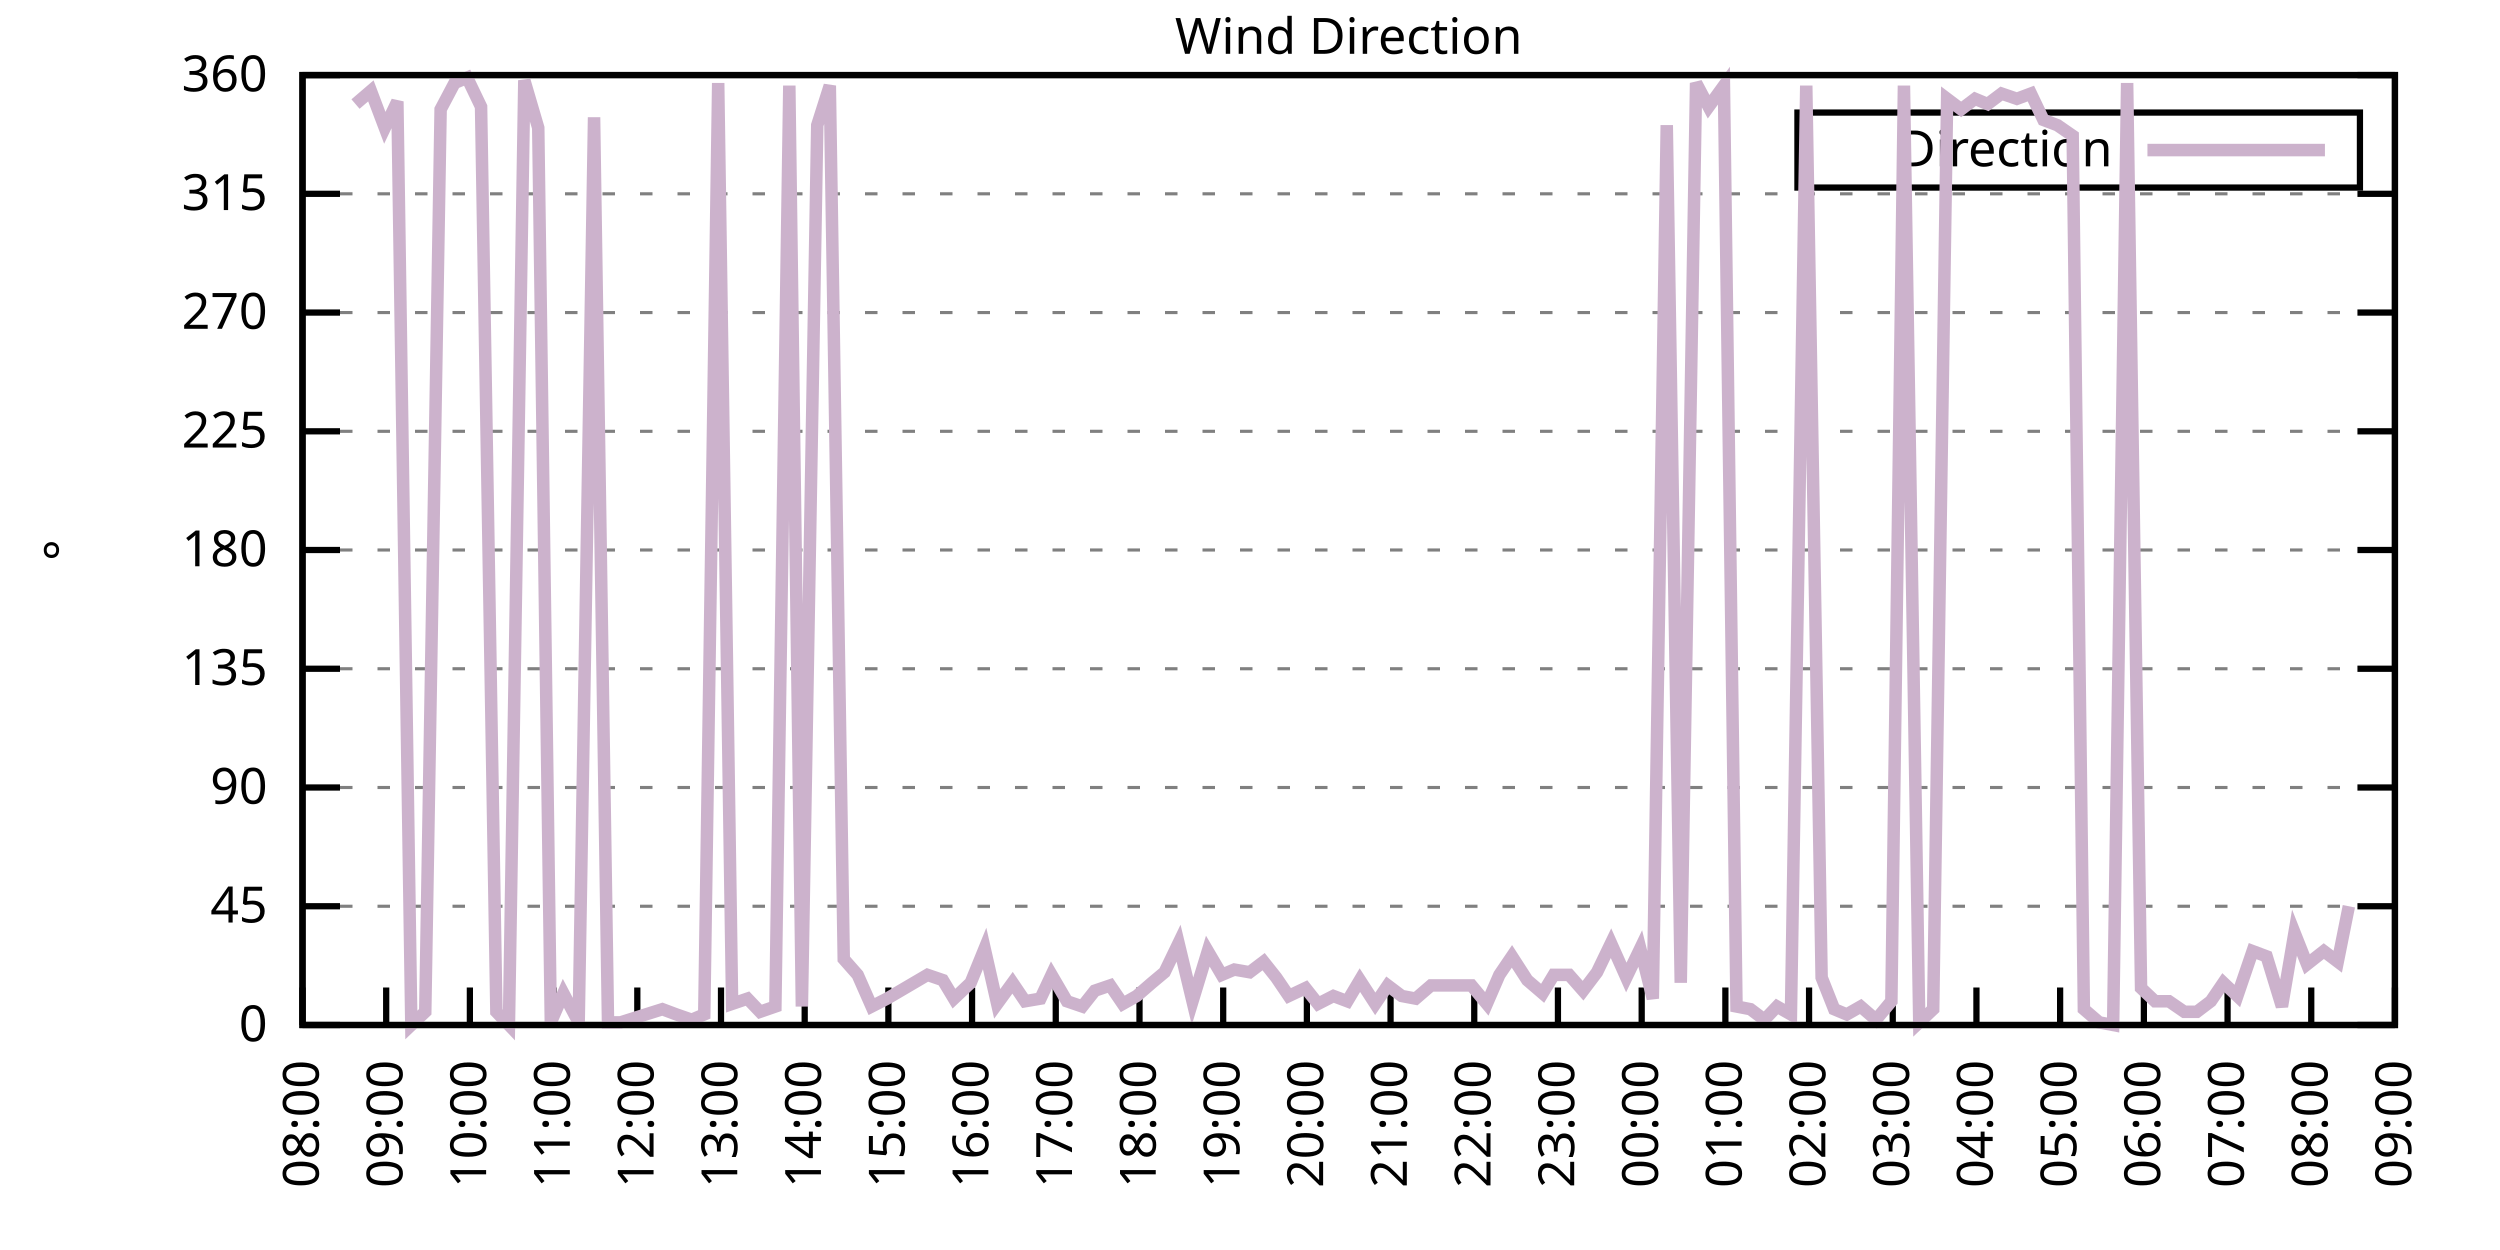
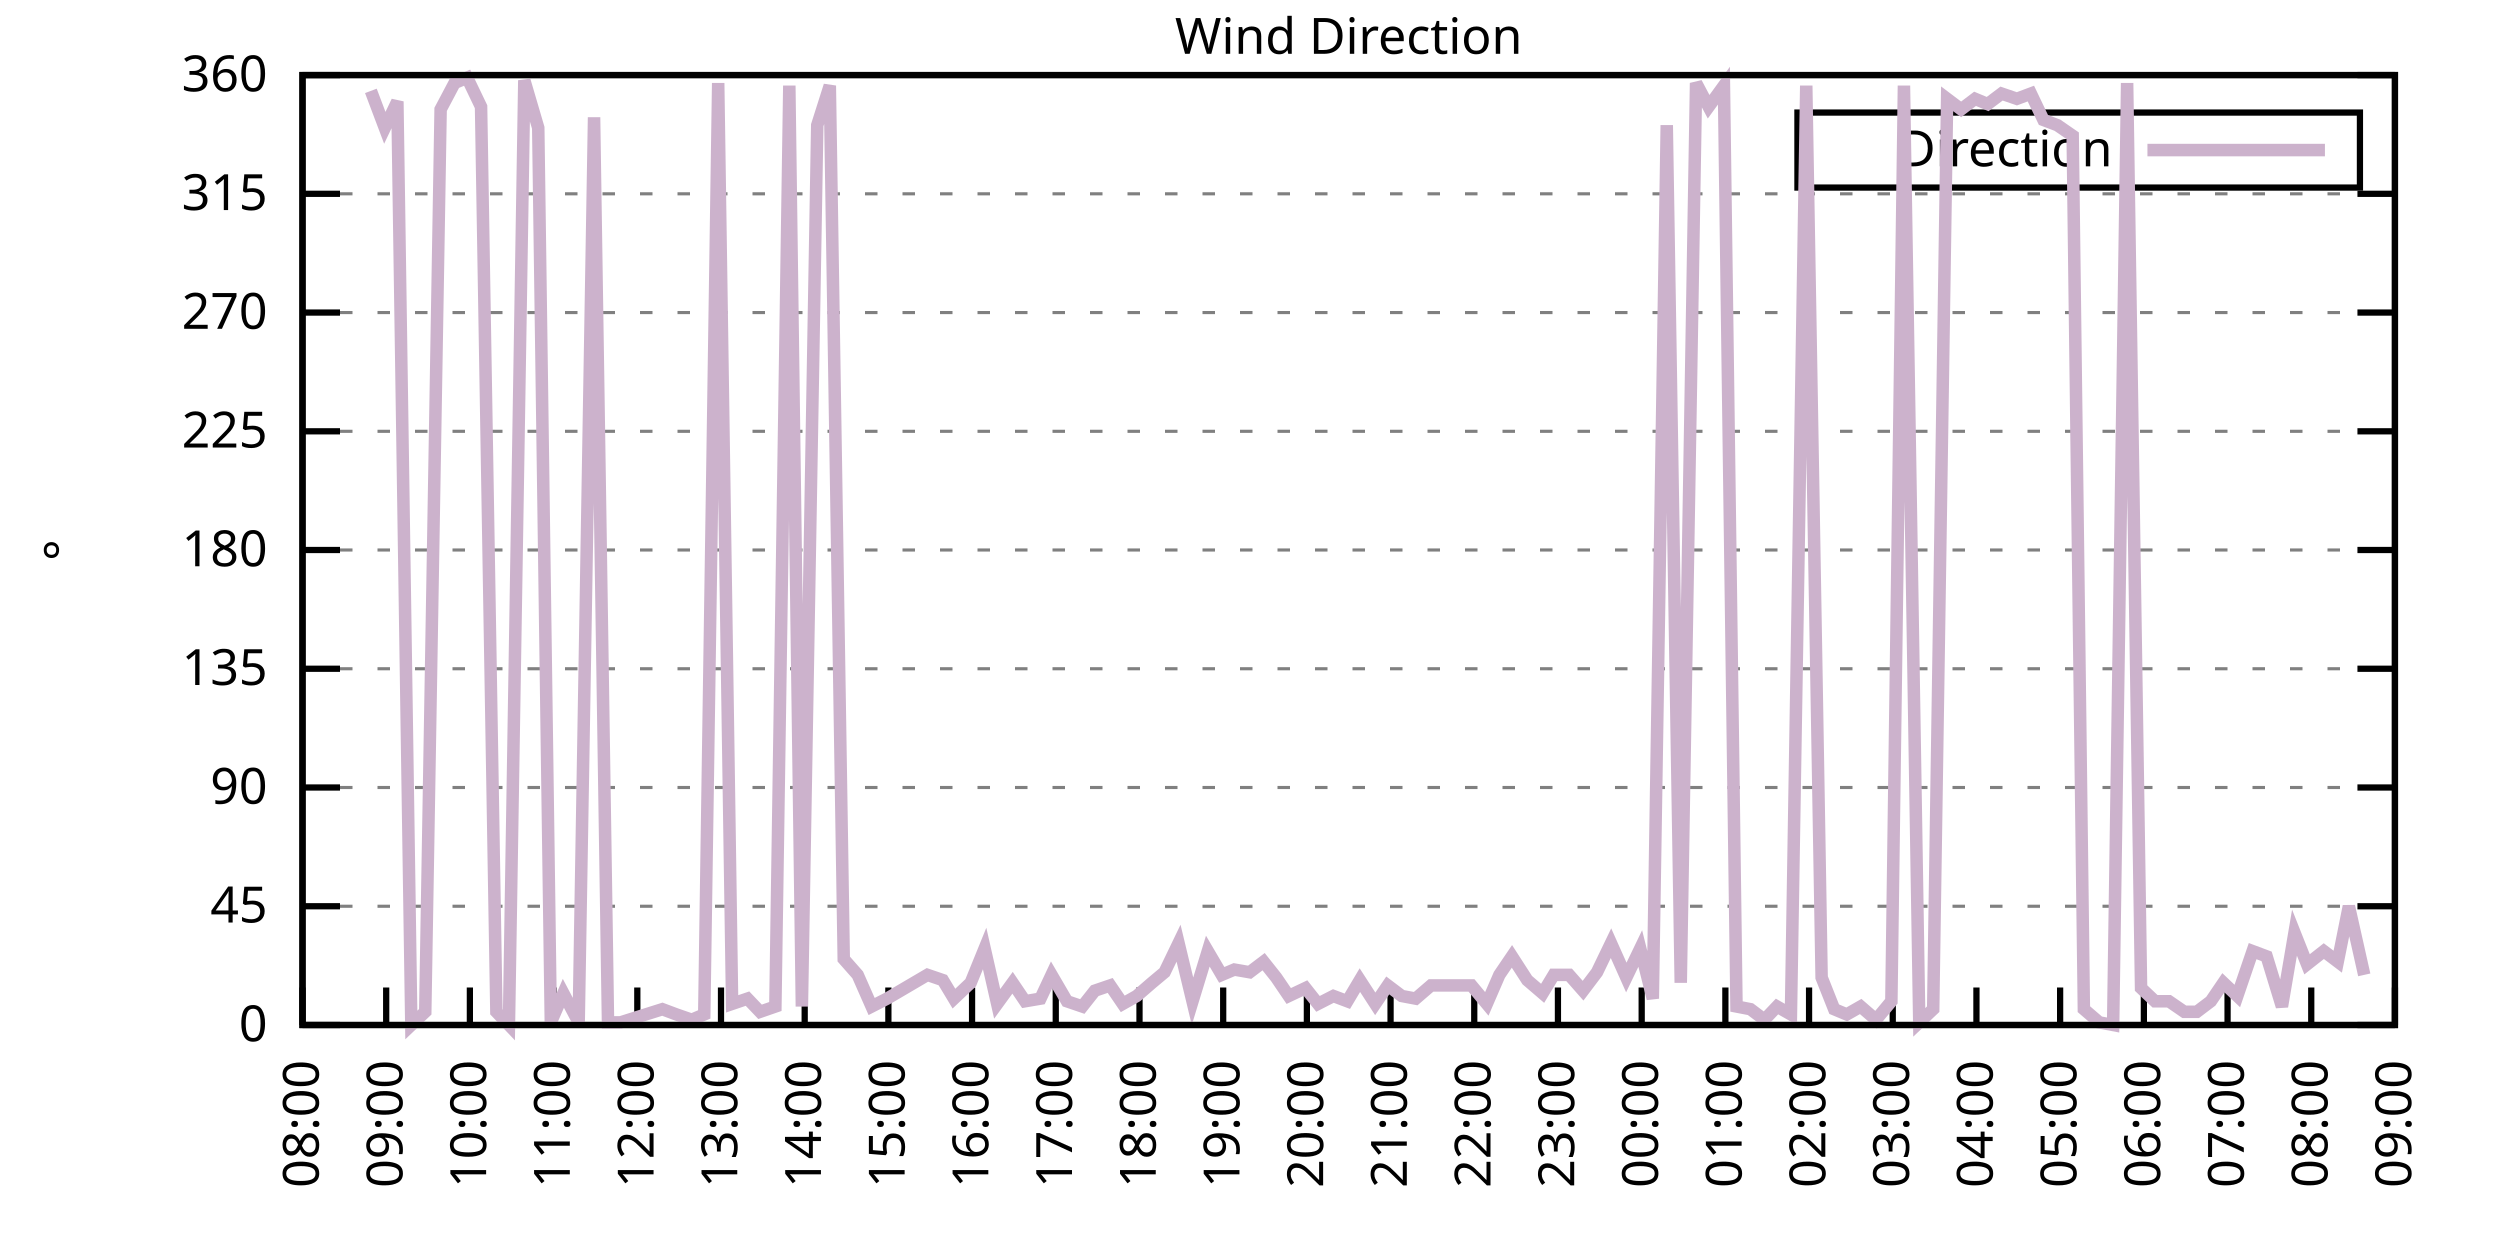
<svg xmlns="http://www.w3.org/2000/svg" xmlns:xlink="http://www.w3.org/1999/xlink" width="400" height="200" viewBox="0 0 400 200">
  <g id="gnuplot_canvas">
    <rect x="0" y="0" width="400" height="200" fill="none" />
    <defs>
      <circle id="gpDot" r="0.5" stroke-width="0.5" stroke="currentColor" />
      <path id="gpPt0" stroke-width="0.333" stroke="currentColor" d="M-1,0 h2 M0,-1 v2" />
      <path id="gpPt1" stroke-width="0.333" stroke="currentColor" d="M-1,-1 L1,1 M1,-1 L-1,1" />
      <path id="gpPt2" stroke-width="0.333" stroke="currentColor" d="M-1,0 L1,0 M0,-1 L0,1 M-1,-1 L1,1 M-1,1 L1,-1" />
      <rect id="gpPt3" stroke-width="0.333" stroke="currentColor" x="-1" y="-1" width="2" height="2" />
      <rect id="gpPt4" stroke-width="0.333" stroke="currentColor" fill="currentColor" x="-1" y="-1" width="2" height="2" />
      <circle id="gpPt5" stroke-width="0.333" stroke="currentColor" cx="0" cy="0" r="1" />
      <use xlink:href="#gpPt5" id="gpPt6" fill="currentColor" stroke="none" />
      <path id="gpPt7" stroke-width="0.333" stroke="currentColor" d="M0,-1.33 L-1.33,0.67 L1.33,0.67 z" />
      <use xlink:href="#gpPt7" id="gpPt8" fill="currentColor" stroke="none" />
      <use xlink:href="#gpPt7" id="gpPt9" stroke="currentColor" transform="rotate(180)" />
      <use xlink:href="#gpPt9" id="gpPt10" fill="currentColor" stroke="none" />
      <use xlink:href="#gpPt3" id="gpPt11" stroke="currentColor" transform="rotate(45)" />
      <use xlink:href="#gpPt11" id="gpPt12" fill="currentColor" stroke="none" />
      <path id="gpPt13" stroke-width="0.333" stroke="currentColor" d="M0,1.330 L1.265,0.411 L0.782,-1.067 L-0.782,-1.076 L-1.265,0.411 z" />
      <use xlink:href="#gpPt13" id="gpPt14" fill="currentColor" stroke="none" />
      <filter id="textbox" filterUnits="objectBoundingBox" x="0" y="0" height="1" width="1">
        <feFlood flood-color="white" flood-opacity="1" result="bgnd" />
        <feComposite in="SourceGraphic" in2="bgnd" operator="atop" />
      </filter>
      <filter id="greybox" filterUnits="objectBoundingBox" x="0" y="0" height="1" width="1">
        <feFlood flood-color="lightgrey" flood-opacity="1" result="grey" />
        <feComposite in="SourceGraphic" in2="grey" operator="atop" />
      </filter>
    </defs>
    <g fill="none" color="white" stroke="currentColor" stroke-width="1.00" stroke-linecap="butt" stroke-linejoin="miter">
</g>
    <g fill="none" color="black" stroke="currentColor" stroke-width="1.00" stroke-linecap="butt" stroke-linejoin="miter">
      <g stroke="none" shape-rendering="crispEdges">
        <polygon fill="rgb(255, 255, 255)" points="48.40,164.00 383.18,164.00 383.18,12.02 48.40,12.02 " />
      </g>
    </g>
    <g fill="none" color="black" stroke="currentColor" stroke-width="1.00" stroke-linecap="butt" stroke-linejoin="miter">
</g>
    <g fill="none" color="black" stroke="black" stroke-width="0.50" stroke-linecap="butt" stroke-linejoin="miter">
</g>
    <g fill="none" color="gray" stroke="currentColor" stroke-width="0.50" stroke-linecap="butt" stroke-linejoin="miter">
      <path stroke="gray" stroke-dasharray="2,4" class="gridline" d="M48.40,164.00 L383.19,164.00  " />
    </g>
    <g fill="none" color="gray" stroke="gray" stroke-width="1.00" stroke-linecap="butt" stroke-linejoin="miter">
</g>
    <g fill="none" color="black" stroke="currentColor" stroke-width="1.00" stroke-linecap="butt" stroke-linejoin="miter">
      <path stroke="black" d="M48.40,164.00 L54.40,164.00 M383.19,164.00 L377.19,164.00  " />
      <g transform="translate(42.80,166.60)" stroke="none" fill="black" font-family="Sans" font-size="8.00" text-anchor="end">
        <text>
          <tspan font-family="Sans"> 0</tspan>
        </text>
      </g>
    </g>
    <g fill="none" color="black" stroke="currentColor" stroke-width="1.00" stroke-linecap="butt" stroke-linejoin="miter">
</g>
    <g fill="none" color="black" stroke="black" stroke-width="0.50" stroke-linecap="butt" stroke-linejoin="miter">
</g>
    <g fill="none" color="gray" stroke="currentColor" stroke-width="0.50" stroke-linecap="butt" stroke-linejoin="miter">
      <path stroke="gray" stroke-dasharray="2,4" class="gridline" d="M48.40,145.00 L383.19,145.00  " />
    </g>
    <g fill="none" color="gray" stroke="gray" stroke-width="1.00" stroke-linecap="butt" stroke-linejoin="miter">
</g>
    <g fill="none" color="black" stroke="currentColor" stroke-width="1.00" stroke-linecap="butt" stroke-linejoin="miter">
      <path stroke="black" d="M48.40,145.00 L54.40,145.00 M383.19,145.00 L377.19,145.00  " />
      <g transform="translate(42.80,147.60)" stroke="none" fill="black" font-family="Sans" font-size="8.00" text-anchor="end">
        <text>
          <tspan font-family="Sans"> 45</tspan>
        </text>
      </g>
    </g>
    <g fill="none" color="black" stroke="currentColor" stroke-width="1.00" stroke-linecap="butt" stroke-linejoin="miter">
</g>
    <g fill="none" color="black" stroke="black" stroke-width="0.50" stroke-linecap="butt" stroke-linejoin="miter">
</g>
    <g fill="none" color="gray" stroke="currentColor" stroke-width="0.50" stroke-linecap="butt" stroke-linejoin="miter">
      <path stroke="gray" stroke-dasharray="2,4" class="gridline" d="M48.40,126.00 L383.19,126.00  " />
    </g>
    <g fill="none" color="gray" stroke="gray" stroke-width="1.00" stroke-linecap="butt" stroke-linejoin="miter">
</g>
    <g fill="none" color="black" stroke="currentColor" stroke-width="1.00" stroke-linecap="butt" stroke-linejoin="miter">
      <path stroke="black" d="M48.40,126.00 L54.40,126.00 M383.19,126.00 L377.19,126.00  " />
      <g transform="translate(42.80,128.60)" stroke="none" fill="black" font-family="Sans" font-size="8.00" text-anchor="end">
        <text>
          <tspan font-family="Sans"> 90</tspan>
        </text>
      </g>
    </g>
    <g fill="none" color="black" stroke="currentColor" stroke-width="1.00" stroke-linecap="butt" stroke-linejoin="miter">
</g>
    <g fill="none" color="black" stroke="black" stroke-width="0.50" stroke-linecap="butt" stroke-linejoin="miter">
</g>
    <g fill="none" color="gray" stroke="currentColor" stroke-width="0.50" stroke-linecap="butt" stroke-linejoin="miter">
      <path stroke="gray" stroke-dasharray="2,4" class="gridline" d="M48.40,107.00 L383.19,107.00  " />
    </g>
    <g fill="none" color="gray" stroke="gray" stroke-width="1.00" stroke-linecap="butt" stroke-linejoin="miter">
</g>
    <g fill="none" color="black" stroke="currentColor" stroke-width="1.00" stroke-linecap="butt" stroke-linejoin="miter">
      <path stroke="black" d="M48.40,107.00 L54.40,107.00 M383.19,107.00 L377.19,107.00  " />
      <g transform="translate(42.80,109.60)" stroke="none" fill="black" font-family="Sans" font-size="8.00" text-anchor="end">
        <text>
          <tspan font-family="Sans"> 135</tspan>
        </text>
      </g>
    </g>
    <g fill="none" color="black" stroke="currentColor" stroke-width="1.00" stroke-linecap="butt" stroke-linejoin="miter">
</g>
    <g fill="none" color="black" stroke="black" stroke-width="0.50" stroke-linecap="butt" stroke-linejoin="miter">
</g>
    <g fill="none" color="gray" stroke="currentColor" stroke-width="0.50" stroke-linecap="butt" stroke-linejoin="miter">
      <path stroke="gray" stroke-dasharray="2,4" class="gridline" d="M48.40,88.00 L383.19,88.00  " />
    </g>
    <g fill="none" color="gray" stroke="gray" stroke-width="1.00" stroke-linecap="butt" stroke-linejoin="miter">
</g>
    <g fill="none" color="black" stroke="currentColor" stroke-width="1.00" stroke-linecap="butt" stroke-linejoin="miter">
      <path stroke="black" d="M48.40,88.00 L54.40,88.00 M383.19,88.00 L377.19,88.00  " />
      <g transform="translate(42.80,90.60)" stroke="none" fill="black" font-family="Sans" font-size="8.00" text-anchor="end">
        <text>
          <tspan font-family="Sans"> 180</tspan>
        </text>
      </g>
    </g>
    <g fill="none" color="black" stroke="currentColor" stroke-width="1.00" stroke-linecap="butt" stroke-linejoin="miter">
</g>
    <g fill="none" color="black" stroke="black" stroke-width="0.50" stroke-linecap="butt" stroke-linejoin="miter">
</g>
    <g fill="none" color="gray" stroke="currentColor" stroke-width="0.50" stroke-linecap="butt" stroke-linejoin="miter">
      <path stroke="gray" stroke-dasharray="2,4" class="gridline" d="M48.40,69.01 L383.19,69.01  " />
    </g>
    <g fill="none" color="gray" stroke="gray" stroke-width="1.00" stroke-linecap="butt" stroke-linejoin="miter">
</g>
    <g fill="none" color="black" stroke="currentColor" stroke-width="1.00" stroke-linecap="butt" stroke-linejoin="miter">
      <path stroke="black" d="M48.40,69.01 L54.40,69.01 M383.19,69.01 L377.19,69.01  " />
      <g transform="translate(42.80,71.61)" stroke="none" fill="black" font-family="Sans" font-size="8.00" text-anchor="end">
        <text>
          <tspan font-family="Sans"> 225</tspan>
        </text>
      </g>
    </g>
    <g fill="none" color="black" stroke="currentColor" stroke-width="1.00" stroke-linecap="butt" stroke-linejoin="miter">
</g>
    <g fill="none" color="black" stroke="black" stroke-width="0.50" stroke-linecap="butt" stroke-linejoin="miter">
</g>
    <g fill="none" color="gray" stroke="currentColor" stroke-width="0.50" stroke-linecap="butt" stroke-linejoin="miter">
      <path stroke="gray" stroke-dasharray="2,4" class="gridline" d="M48.40,50.01 L383.19,50.01  " />
    </g>
    <g fill="none" color="gray" stroke="gray" stroke-width="1.00" stroke-linecap="butt" stroke-linejoin="miter">
</g>
    <g fill="none" color="black" stroke="currentColor" stroke-width="1.00" stroke-linecap="butt" stroke-linejoin="miter">
      <path stroke="black" d="M48.40,50.01 L54.40,50.01 M383.19,50.01 L377.19,50.01  " />
      <g transform="translate(42.80,52.61)" stroke="none" fill="black" font-family="Sans" font-size="8.00" text-anchor="end">
        <text>
          <tspan font-family="Sans"> 270</tspan>
        </text>
      </g>
    </g>
    <g fill="none" color="black" stroke="currentColor" stroke-width="1.00" stroke-linecap="butt" stroke-linejoin="miter">
</g>
    <g fill="none" color="black" stroke="black" stroke-width="0.50" stroke-linecap="butt" stroke-linejoin="miter">
</g>
    <g fill="none" color="gray" stroke="currentColor" stroke-width="0.50" stroke-linecap="butt" stroke-linejoin="miter">
      <path stroke="gray" stroke-dasharray="2,4" class="gridline" d="M48.40,31.01 L383.19,31.01  " />
    </g>
    <g fill="none" color="gray" stroke="gray" stroke-width="1.00" stroke-linecap="butt" stroke-linejoin="miter">
</g>
    <g fill="none" color="black" stroke="currentColor" stroke-width="1.00" stroke-linecap="butt" stroke-linejoin="miter">
      <path stroke="black" d="M48.40,31.01 L54.40,31.01 M383.19,31.01 L377.19,31.01  " />
      <g transform="translate(42.80,33.61)" stroke="none" fill="black" font-family="Sans" font-size="8.00" text-anchor="end">
        <text>
          <tspan font-family="Sans"> 315</tspan>
        </text>
      </g>
    </g>
    <g fill="none" color="black" stroke="currentColor" stroke-width="1.00" stroke-linecap="butt" stroke-linejoin="miter">
</g>
    <g fill="none" color="black" stroke="black" stroke-width="0.50" stroke-linecap="butt" stroke-linejoin="miter">
</g>
    <g fill="none" color="gray" stroke="currentColor" stroke-width="0.50" stroke-linecap="butt" stroke-linejoin="miter">
      <path stroke="gray" stroke-dasharray="2,4" class="gridline" d="M48.40,12.01 L383.19,12.01  " />
    </g>
    <g fill="none" color="gray" stroke="gray" stroke-width="1.00" stroke-linecap="butt" stroke-linejoin="miter">
</g>
    <g fill="none" color="black" stroke="currentColor" stroke-width="1.00" stroke-linecap="butt" stroke-linejoin="miter">
      <path stroke="black" d="M48.40,12.01 L54.40,12.01 M383.19,12.01 L377.19,12.01  " />
      <g transform="translate(42.80,14.61)" stroke="none" fill="black" font-family="Sans" font-size="8.00" text-anchor="end">
        <text>
          <tspan font-family="Sans"> 360</tspan>
        </text>
      </g>
    </g>
    <g fill="none" color="black" stroke="currentColor" stroke-width="1.00" stroke-linecap="butt" stroke-linejoin="miter">
      <path stroke="black" d="M48.40,164.00 L48.40,158.00  " />
      <g transform="translate(51.00,169.60) rotate(270.00)" stroke="none" fill="black" font-family="Sans" font-size="8.00" text-anchor="end">
        <text>
          <tspan font-family="Sans">08:00</tspan>
        </text>
      </g>
    </g>
    <g fill="none" color="black" stroke="currentColor" stroke-width="1.00" stroke-linecap="butt" stroke-linejoin="miter">
      <path stroke="black" d="M61.79,164.00 L61.79,158.00  " />
      <g transform="translate(64.39,169.60) rotate(270.00)" stroke="none" fill="black" font-family="Sans" font-size="8.00" text-anchor="end">
        <text>
          <tspan font-family="Sans">09:00</tspan>
        </text>
      </g>
    </g>
    <g fill="none" color="black" stroke="currentColor" stroke-width="1.00" stroke-linecap="butt" stroke-linejoin="miter">
      <path stroke="black" d="M75.18,164.00 L75.18,158.00  " />
      <g transform="translate(77.78,169.60) rotate(270.00)" stroke="none" fill="black" font-family="Sans" font-size="8.00" text-anchor="end">
        <text>
          <tspan font-family="Sans">10:00</tspan>
        </text>
      </g>
    </g>
    <g fill="none" color="black" stroke="currentColor" stroke-width="1.00" stroke-linecap="butt" stroke-linejoin="miter">
      <path stroke="black" d="M88.57,164.00 L88.57,158.00  " />
      <g transform="translate(91.17,169.60) rotate(270.00)" stroke="none" fill="black" font-family="Sans" font-size="8.00" text-anchor="end">
        <text>
          <tspan font-family="Sans">11:00</tspan>
        </text>
      </g>
    </g>
    <g fill="none" color="black" stroke="currentColor" stroke-width="1.00" stroke-linecap="butt" stroke-linejoin="miter">
      <path stroke="black" d="M101.97,164.00 L101.97,158.00  " />
      <g transform="translate(104.57,169.60) rotate(270.00)" stroke="none" fill="black" font-family="Sans" font-size="8.00" text-anchor="end">
        <text>
          <tspan font-family="Sans">12:00</tspan>
        </text>
      </g>
    </g>
    <g fill="none" color="black" stroke="currentColor" stroke-width="1.00" stroke-linecap="butt" stroke-linejoin="miter">
      <path stroke="black" d="M115.36,164.00 L115.36,158.00  " />
      <g transform="translate(117.96,169.60) rotate(270.00)" stroke="none" fill="black" font-family="Sans" font-size="8.00" text-anchor="end">
        <text>
          <tspan font-family="Sans">13:00</tspan>
        </text>
      </g>
    </g>
    <g fill="none" color="black" stroke="currentColor" stroke-width="1.00" stroke-linecap="butt" stroke-linejoin="miter">
      <path stroke="black" d="M128.75,164.00 L128.75,158.00  " />
      <g transform="translate(131.35,169.60) rotate(270.00)" stroke="none" fill="black" font-family="Sans" font-size="8.00" text-anchor="end">
        <text>
          <tspan font-family="Sans">14:00</tspan>
        </text>
      </g>
    </g>
    <g fill="none" color="black" stroke="currentColor" stroke-width="1.00" stroke-linecap="butt" stroke-linejoin="miter">
      <path stroke="black" d="M142.14,164.00 L142.14,158.00  " />
      <g transform="translate(144.74,169.60) rotate(270.00)" stroke="none" fill="black" font-family="Sans" font-size="8.00" text-anchor="end">
        <text>
          <tspan font-family="Sans">15:00</tspan>
        </text>
      </g>
    </g>
    <g fill="none" color="black" stroke="currentColor" stroke-width="1.00" stroke-linecap="butt" stroke-linejoin="miter">
      <path stroke="black" d="M155.53,164.00 L155.53,158.00  " />
      <g transform="translate(158.13,169.60) rotate(270.00)" stroke="none" fill="black" font-family="Sans" font-size="8.00" text-anchor="end">
        <text>
          <tspan font-family="Sans">16:00</tspan>
        </text>
      </g>
    </g>
    <g fill="none" color="black" stroke="currentColor" stroke-width="1.00" stroke-linecap="butt" stroke-linejoin="miter">
      <path stroke="black" d="M168.92,164.00 L168.92,158.00  " />
      <g transform="translate(171.52,169.60) rotate(270.00)" stroke="none" fill="black" font-family="Sans" font-size="8.00" text-anchor="end">
        <text>
          <tspan font-family="Sans">17:00</tspan>
        </text>
      </g>
    </g>
    <g fill="none" color="black" stroke="currentColor" stroke-width="1.00" stroke-linecap="butt" stroke-linejoin="miter">
      <path stroke="black" d="M182.32,164.00 L182.32,158.00  " />
      <g transform="translate(184.92,169.60) rotate(270.00)" stroke="none" fill="black" font-family="Sans" font-size="8.00" text-anchor="end">
        <text>
          <tspan font-family="Sans">18:00</tspan>
        </text>
      </g>
    </g>
    <g fill="none" color="black" stroke="currentColor" stroke-width="1.00" stroke-linecap="butt" stroke-linejoin="miter">
      <path stroke="black" d="M195.71,164.00 L195.71,158.00  " />
      <g transform="translate(198.31,169.60) rotate(270.00)" stroke="none" fill="black" font-family="Sans" font-size="8.00" text-anchor="end">
        <text>
          <tspan font-family="Sans">19:00</tspan>
        </text>
      </g>
    </g>
    <g fill="none" color="black" stroke="currentColor" stroke-width="1.00" stroke-linecap="butt" stroke-linejoin="miter">
      <path stroke="black" d="M209.10,164.00 L209.10,158.00  " />
      <g transform="translate(211.70,169.60) rotate(270.00)" stroke="none" fill="black" font-family="Sans" font-size="8.00" text-anchor="end">
        <text>
          <tspan font-family="Sans">20:00</tspan>
        </text>
      </g>
    </g>
    <g fill="none" color="black" stroke="currentColor" stroke-width="1.00" stroke-linecap="butt" stroke-linejoin="miter">
      <path stroke="black" d="M222.49,164.00 L222.49,158.00  " />
      <g transform="translate(225.09,169.60) rotate(270.00)" stroke="none" fill="black" font-family="Sans" font-size="8.00" text-anchor="end">
        <text>
          <tspan font-family="Sans">21:00</tspan>
        </text>
      </g>
    </g>
    <g fill="none" color="black" stroke="currentColor" stroke-width="1.00" stroke-linecap="butt" stroke-linejoin="miter">
      <path stroke="black" d="M235.88,164.00 L235.88,158.00  " />
      <g transform="translate(238.48,169.60) rotate(270.00)" stroke="none" fill="black" font-family="Sans" font-size="8.00" text-anchor="end">
        <text>
          <tspan font-family="Sans">22:00</tspan>
        </text>
      </g>
    </g>
    <g fill="none" color="black" stroke="currentColor" stroke-width="1.00" stroke-linecap="butt" stroke-linejoin="miter">
      <path stroke="black" d="M249.27,164.00 L249.27,158.00  " />
      <g transform="translate(251.87,169.60) rotate(270.00)" stroke="none" fill="black" font-family="Sans" font-size="8.00" text-anchor="end">
        <text>
          <tspan font-family="Sans">23:00</tspan>
        </text>
      </g>
    </g>
    <g fill="none" color="black" stroke="currentColor" stroke-width="1.00" stroke-linecap="butt" stroke-linejoin="miter">
      <path stroke="black" d="M262.67,164.00 L262.67,158.00  " />
      <g transform="translate(265.27,169.60) rotate(270.00)" stroke="none" fill="black" font-family="Sans" font-size="8.00" text-anchor="end">
        <text>
          <tspan font-family="Sans">00:00</tspan>
        </text>
      </g>
    </g>
    <g fill="none" color="black" stroke="currentColor" stroke-width="1.00" stroke-linecap="butt" stroke-linejoin="miter">
      <path stroke="black" d="M276.06,164.00 L276.06,158.00  " />
      <g transform="translate(278.66,169.60) rotate(270.00)" stroke="none" fill="black" font-family="Sans" font-size="8.00" text-anchor="end">
        <text>
          <tspan font-family="Sans">01:00</tspan>
        </text>
      </g>
    </g>
    <g fill="none" color="black" stroke="currentColor" stroke-width="1.00" stroke-linecap="butt" stroke-linejoin="miter">
      <path stroke="black" d="M289.45,164.00 L289.45,158.00  " />
      <g transform="translate(292.05,169.60) rotate(270.00)" stroke="none" fill="black" font-family="Sans" font-size="8.00" text-anchor="end">
        <text>
          <tspan font-family="Sans">02:00</tspan>
        </text>
      </g>
    </g>
    <g fill="none" color="black" stroke="currentColor" stroke-width="1.00" stroke-linecap="butt" stroke-linejoin="miter">
      <path stroke="black" d="M302.84,164.00 L302.84,158.00  " />
      <g transform="translate(305.44,169.60) rotate(270.00)" stroke="none" fill="black" font-family="Sans" font-size="8.00" text-anchor="end">
        <text>
          <tspan font-family="Sans">03:00</tspan>
        </text>
      </g>
    </g>
    <g fill="none" color="black" stroke="currentColor" stroke-width="1.00" stroke-linecap="butt" stroke-linejoin="miter">
      <path stroke="black" d="M316.23,164.00 L316.23,158.00  " />
      <g transform="translate(318.83,169.60) rotate(270.00)" stroke="none" fill="black" font-family="Sans" font-size="8.00" text-anchor="end">
        <text>
          <tspan font-family="Sans">04:00</tspan>
        </text>
      </g>
    </g>
    <g fill="none" color="black" stroke="currentColor" stroke-width="1.00" stroke-linecap="butt" stroke-linejoin="miter">
      <path stroke="black" d="M329.62,164.00 L329.62,158.00  " />
      <g transform="translate(332.22,169.60) rotate(270.00)" stroke="none" fill="black" font-family="Sans" font-size="8.00" text-anchor="end">
        <text>
          <tspan font-family="Sans">05:00</tspan>
        </text>
      </g>
    </g>
    <g fill="none" color="black" stroke="currentColor" stroke-width="1.00" stroke-linecap="butt" stroke-linejoin="miter">
      <path stroke="black" d="M343.02,164.00 L343.02,158.00  " />
      <g transform="translate(345.62,169.60) rotate(270.00)" stroke="none" fill="black" font-family="Sans" font-size="8.00" text-anchor="end">
        <text>
          <tspan font-family="Sans">06:00</tspan>
        </text>
      </g>
    </g>
    <g fill="none" color="black" stroke="currentColor" stroke-width="1.00" stroke-linecap="butt" stroke-linejoin="miter">
      <path stroke="black" d="M356.41,164.00 L356.41,158.00  " />
      <g transform="translate(359.01,169.60) rotate(270.00)" stroke="none" fill="black" font-family="Sans" font-size="8.00" text-anchor="end">
        <text>
          <tspan font-family="Sans">07:00</tspan>
        </text>
      </g>
    </g>
    <g fill="none" color="black" stroke="currentColor" stroke-width="1.00" stroke-linecap="butt" stroke-linejoin="miter">
      <path stroke="black" d="M369.80,164.00 L369.80,158.00  " />
      <g transform="translate(372.40,169.60) rotate(270.00)" stroke="none" fill="black" font-family="Sans" font-size="8.00" text-anchor="end">
        <text>
          <tspan font-family="Sans">08:00</tspan>
        </text>
      </g>
    </g>
    <g fill="none" color="black" stroke="currentColor" stroke-width="1.00" stroke-linecap="butt" stroke-linejoin="miter">
      <path stroke="black" d="M383.19,164.00 L383.19,158.00  " />
      <g transform="translate(385.79,169.60) rotate(270.00)" stroke="none" fill="black" font-family="Sans" font-size="8.00" text-anchor="end">
        <text>
          <tspan font-family="Sans">09:00</tspan>
        </text>
      </g>
    </g>
    <g fill="none" color="black" stroke="currentColor" stroke-width="1.00" stroke-linecap="butt" stroke-linejoin="miter">
</g>
    <g fill="none" color="black" stroke="currentColor" stroke-width="1.00" stroke-linecap="butt" stroke-linejoin="miter">
      <path stroke="black" d="M48.40,12.01 L48.40,164.00 L383.19,164.00 L383.19,12.01 L48.40,12.01 Z  " />
    </g>
    <g fill="none" color="black" stroke="currentColor" stroke-width="1.00" stroke-linecap="butt" stroke-linejoin="miter">
</g>
    <g fill="none" color="black" stroke="currentColor" stroke-width="1.00" stroke-linecap="butt" stroke-linejoin="miter">
      <path stroke="black" d="M287.59,30.01 L287.59,18.01 L377.59,18.01 L377.59,30.01 L287.59,30.01 Z  " />
    </g>
    <g id="Wind_direction_plot_1">
      <g fill="none" color="white" stroke="black" stroke-width="2.00" stroke-linecap="butt" stroke-linejoin="miter">
</g>
      <g fill="none" color="black" stroke="currentColor" stroke-width="2.00" stroke-linecap="butt" stroke-linejoin="miter">
        <g transform="translate(337.99,26.61)" stroke="none" fill="black" font-family="Sans" font-size="8.00" text-anchor="end">
          <text>
            <tspan font-family="Sans">Direction</tspan>
          </text>
        </g>
      </g>
      <g fill="none" color="black" stroke="currentColor" stroke-width="2.00" stroke-linecap="butt" stroke-linejoin="miter">
-         <path stroke="rgb(204, 178, 204)" d="M343.59,24.01 L371.99,24.01 M56.88,16.65 L59.34,14.54 L61.57,20.45 L63.58,16.23 L65.81,164.00 L68.04,161.89   L70.50,17.50 L72.73,13.28 L74.74,12.43 L76.97,17.08 L79.42,161.89 L81.43,164.00 L83.89,12.85 L86.12,20.45   L88.13,163.58 L90.14,158.93 L92.59,163.58 L95.05,18.77 L97.28,163.58 L99.29,163.58 L105.98,161.47 L108.22,162.31   L110.67,163.16 L112.68,162.31 L114.91,13.28 L117.14,160.62 L119.60,159.78 L121.61,161.89 L124.06,161.04 L126.29,13.70   L128.30,161.04 L130.76,20.03 L132.77,13.70 L135.00,153.45 L137.23,155.98 L139.46,161.04 L141.92,159.78 L148.39,155.98   L150.85,156.82 L152.63,159.78 L155.31,157.24 L157.54,151.76 L159.55,160.62 L162.01,157.24 L164.01,160.20 L166.47,159.78   L168.25,155.98 L170.71,160.20 L173.17,161.04 L175.17,158.51 L177.63,157.67 L179.64,160.62 L181.87,159.36 L184.32,157.24   L186.33,155.56 L188.57,150.91 L190.80,160.20 L193.25,152.18 L195.48,155.98 L197.49,155.13 L199.95,155.56 L202.18,153.87   L204.19,156.40 L206.20,159.36 L208.88,158.09 L210.88,160.62 L213.34,159.36 L215.57,160.20 L217.58,156.82 L220.04,160.62   L222.04,157.67 L224.28,159.36 L226.51,159.78 L228.96,157.67 L235.44,157.67 L237.89,160.62 L239.90,155.98 L241.91,153.02   L244.36,156.82 L246.82,158.93 L248.60,155.98 L251.06,155.98 L253.29,158.51 L255.52,155.56 L257.76,150.91 L260.21,156.40   L262.44,151.76 L264.45,159.78 L266.68,20.03 L268.92,157.24 L271.37,13.28 L273.38,17.08 L275.83,13.70 L277.84,161.04   L280.07,161.47 L282.31,163.16 L284.32,161.04 L286.55,162.31 L289.00,13.70 L291.46,156.40 L293.47,161.47 L295.48,162.31   L297.71,161.04 L300.16,163.16 L302.62,160.20 L304.63,13.70 L307.08,163.58 L309.31,161.47 L311.54,15.81 L313.78,17.50   L316.01,15.81 L318.02,16.65 L320.25,14.97 L322.70,15.81 L324.94,14.97 L326.95,19.19 L329.18,20.03 L331.63,21.72   L333.42,161.47 L335.87,163.58 L338.10,164.00 L340.34,13.28 L342.57,158.09 L344.80,160.20 L347.03,160.20 L349.49,161.89   L351.50,161.89 L353.73,160.20 L355.74,157.24 L357.97,159.36 L360.42,152.18 L362.66,153.02 L365.11,161.04 L367.12,149.22   L369.13,154.29 L371.81,152.18 L374.04,153.87 L375.82,145.00  " />
+         <path stroke="rgb(204, 178, 204)" d="M343.59,24.01 L371.99,24.01 M59.34,14.54 L61.57,20.45 L63.58,16.23 L65.81,164.00 L68.04,161.89 L70.50,17.50   L72.73,13.28 L74.74,12.43 L76.97,17.08 L79.42,161.89 L81.43,164.00 L83.89,12.85 L86.12,20.45 L88.13,163.58   L90.14,158.93 L92.59,163.58 L95.05,18.77 L97.28,163.58 L99.29,163.58 L105.98,161.47 L108.22,162.31 L110.67,163.16   L112.68,162.31 L114.91,13.28 L117.14,160.62 L119.60,159.78 L121.61,161.89 L124.06,161.04 L126.29,13.70 L128.30,161.04   L130.76,20.03 L132.77,13.70 L135.00,153.45 L137.23,155.98 L139.46,161.04 L141.92,159.78 L148.39,155.98 L150.85,156.82   L152.63,159.78 L155.31,157.24 L157.54,151.76 L159.55,160.62 L162.01,157.24 L164.01,160.20 L166.47,159.78 L168.25,155.98   L170.71,160.20 L173.17,161.04 L175.17,158.51 L177.63,157.67 L179.64,160.62 L181.87,159.36 L184.32,157.24 L186.33,155.56   L188.57,150.91 L190.80,160.20 L193.25,152.18 L195.48,155.98 L197.49,155.13 L199.95,155.56 L202.18,153.87 L204.19,156.40   L206.20,159.36 L208.88,158.09 L210.88,160.62 L213.34,159.36 L215.57,160.20 L217.58,156.82 L220.04,160.62 L222.04,157.67   L224.28,159.36 L226.51,159.78 L228.96,157.67 L235.44,157.67 L237.89,160.62 L239.90,155.98 L241.91,153.02 L244.36,156.82   L246.82,158.93 L248.60,155.98 L251.06,155.98 L253.29,158.51 L255.52,155.56 L257.76,150.91 L260.21,156.40 L262.44,151.76   L264.45,159.78 L266.68,20.03 L268.92,157.24 L271.37,13.28 L273.38,17.08 L275.83,13.70 L277.84,161.04 L280.07,161.47   L282.31,163.16 L284.32,161.04 L286.55,162.31 L289.00,13.70 L291.46,156.40 L293.47,161.47 L295.48,162.31 L297.71,161.04   L300.16,163.16 L302.62,160.20 L304.63,13.70 L307.08,163.58 L309.31,161.47 L311.54,15.81 L313.78,17.50 L316.01,15.81   L318.02,16.65 L320.25,14.97 L322.70,15.81 L324.94,14.97 L326.95,19.19 L329.18,20.03 L331.63,21.72 L333.42,161.47   L335.87,163.58 L338.10,164.00 L340.34,13.28 L342.57,158.09 L344.80,160.20 L347.03,160.20 L349.49,161.89 L351.50,161.89   L353.73,160.20 L355.74,157.24 L357.97,159.36 L360.42,152.18 L362.66,153.02 L365.11,161.04 L367.12,149.22 L369.13,154.29   L371.81,152.18 L374.04,153.87 L375.82,145.00 L378.28,155.98  " />
      </g>
    </g>
    <g fill="none" color="black" stroke="currentColor" stroke-width="2.00" stroke-linecap="butt" stroke-linejoin="miter">
</g>
    <g fill="none" color="black" stroke="black" stroke-width="1.00" stroke-linecap="butt" stroke-linejoin="miter">
</g>
    <g fill="none" color="black" stroke="currentColor" stroke-width="1.00" stroke-linecap="butt" stroke-linejoin="miter">
      <path stroke="black" d="M48.40,12.01 L48.40,164.00 L383.19,164.00 L383.19,12.01 L48.40,12.01 Z  " />
      <g transform="translate(12.80,88.01) rotate(270.00)" stroke="none" fill="black" font-family="Sans" font-size="8.00" text-anchor="middle">
        <text>
          <tspan font-family="Sans">°</tspan>
        </text>
      </g>
    </g>
    <g fill="none" color="black" stroke="currentColor" stroke-width="1.00" stroke-linecap="butt" stroke-linejoin="miter">
</g>
    <g fill="none" color="black" stroke="currentColor" stroke-width="1.00" stroke-linecap="butt" stroke-linejoin="miter">
      <g transform="translate(215.79,8.61)" stroke="none" fill="black" font-family="Sans" font-size="8.00" text-anchor="middle">
        <text>
          <tspan font-family="Sans">Wind Direction</tspan>
        </text>
      </g>
    </g>
    <g fill="none" color="black" stroke="currentColor" stroke-width="1.00" stroke-linecap="butt" stroke-linejoin="miter">
</g>
  </g>
</svg>
